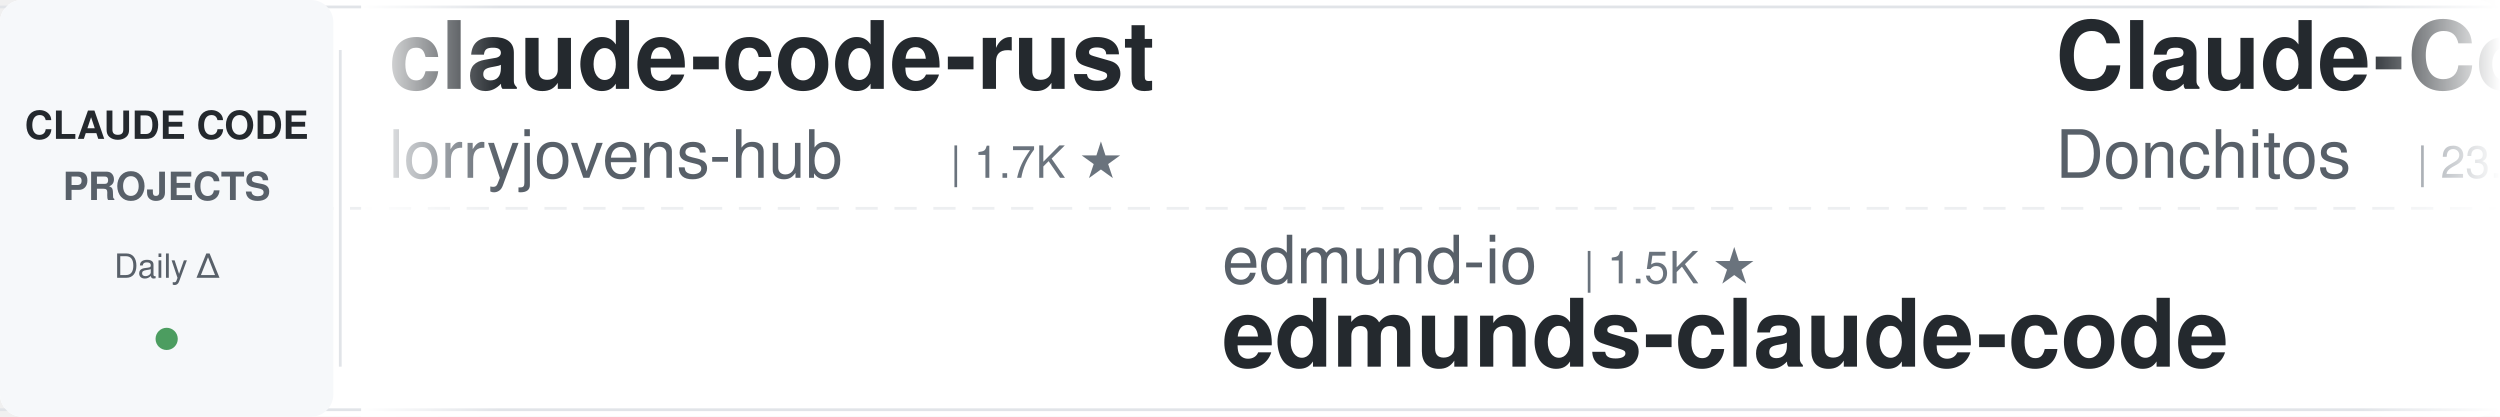
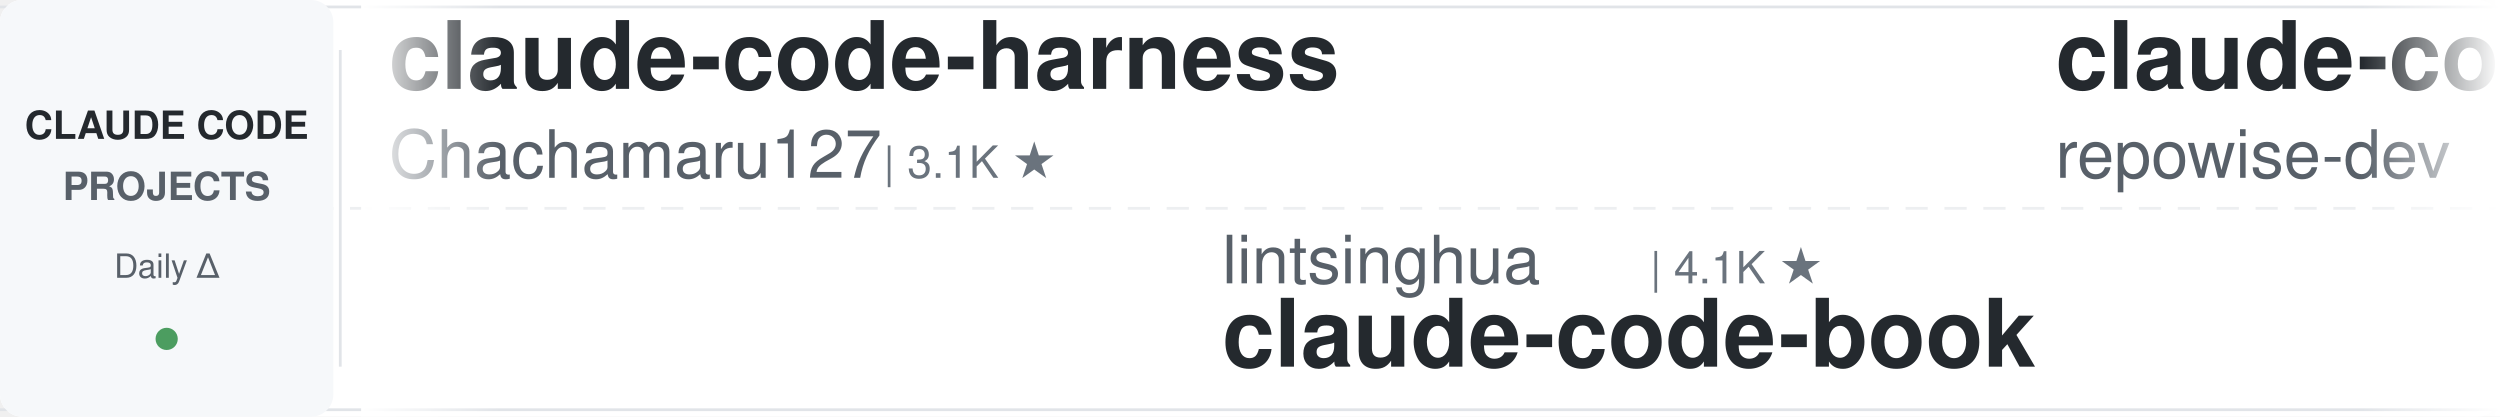
<svg xmlns="http://www.w3.org/2000/svg" width="900" height="150">
  <defs>
    <linearGradient id="leftFade" x1="0%" y1="0%" x2="100%" y2="0%">
      <stop offset="0%" style="stop-color:#ffffff;stop-opacity:1" />
      <stop offset="100%" style="stop-color:#ffffff;stop-opacity:0" />
    </linearGradient>
    <linearGradient id="rightFade" x1="0%" y1="0%" x2="100%" y2="0%">
      <stop offset="0%" style="stop-color:#ffffff;stop-opacity:0" />
      <stop offset="100%" style="stop-color:#ffffff;stop-opacity:1" />
    </linearGradient>
  </defs>
  <rect width="900" height="150" fill="#ffffff" rx="8" />
  <rect x="0" y="2" width="900" height="1" fill="#e1e4e8" />
  <rect x="0" y="147" width="900" height="1" fill="#e1e4e8" />
  <line x1="0" y1="75" x2="900" y2="75" stroke="#e1e4e8" stroke-width="1" stroke-dasharray="8 6" opacity="0.6" />
  <rect x="0" y="0" width="120" height="150" fill="#f6f8fa" rx="8" />
  <text x="60" y="50" font-family="-apple-system, BlinkMacSystemFont, 'Segoe UI', Helvetica, Arial, sans-serif" font-size="14" font-weight="600" fill="#24292e" text-anchor="middle">CLAUDE CODE</text>
  <text x="60" y="72" font-family="-apple-system, BlinkMacSystemFont, 'Segoe UI', Helvetica, Arial, sans-serif" font-size="14" font-weight="600" fill="#586069" text-anchor="middle">PROJECTS</text>
  <text x="60" y="100" font-family="-apple-system, BlinkMacSystemFont, 'Segoe UI', Helvetica, Arial, sans-serif" font-size="12" font-weight="500" fill="#586069" text-anchor="middle">Daily Δ</text>
  <circle cx="60" cy="122" r="4" fill="#22863a" opacity="0.8" />
  <rect x="122" y="18" width="1" height="114" fill="#e1e4e8" />
  <clipPath id="tickerClip">
    <rect x="130" y="0" width="770" height="150" />
  </clipPath>
  <g clip-path="url(#tickerClip)">
    <g id="tickerItems">
      <animateTransform attributeName="transform" attributeType="XML" type="translate" from="0 0" to="-3000 0" dur="54s" repeatCount="indefinite" />
      <g transform="translate(0, 0)">
-         <text x="140" y="32" font-family="-apple-system, BlinkMacSystemFont, 'Segoe UI', Helvetica, Arial, sans-serif" font-size="34" font-weight="600" fill="#24292e">claude-code-rust</text>
-         <text x="140" y="64" font-family="-apple-system, BlinkMacSystemFont, 'Segoe UI', Helvetica, Arial, sans-serif" font-size="24" font-weight="400" fill="#586069">lorryjovens-hub</text>
-         <text x="342" y="64" font-family="-apple-system, BlinkMacSystemFont, 'Segoe UI', Helvetica, Arial, sans-serif" font-size="16" font-weight="500" fill="#6a737d">| 1.7K ★</text>
+         <text x="140" y="32" font-family="-apple-system, BlinkMacSystemFont, 'Segoe UI', Helvetica, Arial, sans-serif" font-size="34" font-weight="600" fill="#24292e">claude-code-harness</text>
+         <text x="140" y="64" font-family="-apple-system, BlinkMacSystemFont, 'Segoe UI', Helvetica, Arial, sans-serif" font-size="24" font-weight="400" fill="#586069">Chachamaru127</text>
+         <text x="318" y="64" font-family="-apple-system, BlinkMacSystemFont, 'Segoe UI', Helvetica, Arial, sans-serif" font-size="16" font-weight="500" fill="#6a737d">| 3.1K ★</text>
      </g>
      <g transform="translate(300, 0)">
-         <text x="140" y="102" font-family="-apple-system, BlinkMacSystemFont, 'Segoe UI', Helvetica, Arial, sans-serif" font-size="24" font-weight="400" fill="#586069">edmund-io</text>
-         <text x="270" y="102" font-family="-apple-system, BlinkMacSystemFont, 'Segoe UI', Helvetica, Arial, sans-serif" font-size="16" font-weight="500" fill="#6a737d">| 1.5K ★</text>
-         <text x="140" y="132" font-family="-apple-system, BlinkMacSystemFont, 'Segoe UI', Helvetica, Arial, sans-serif" font-size="34" font-weight="600" fill="#24292e">edmunds-claude-code</text>
+         <text x="140" y="102" font-family="-apple-system, BlinkMacSystemFont, 'Segoe UI', Helvetica, Arial, sans-serif" font-size="24" font-weight="400" fill="#586069">lintsinghua</text>
+         <text x="294" y="102" font-family="-apple-system, BlinkMacSystemFont, 'Segoe UI', Helvetica, Arial, sans-serif" font-size="16" font-weight="500" fill="#6a737d">| 4.1K ★</text>
+         <text x="140" y="132" font-family="-apple-system, BlinkMacSystemFont, 'Segoe UI', Helvetica, Arial, sans-serif" font-size="34" font-weight="600" fill="#24292e">claude-code-book</text>
      </g>
      <g transform="translate(600, 0)">
-         <text x="140" y="32" font-family="-apple-system, BlinkMacSystemFont, 'Segoe UI', Helvetica, Arial, sans-serif" font-size="34" font-weight="600" fill="#24292e">Claude-Code-Game-Studios</text>
-         <text x="140" y="64" font-family="-apple-system, BlinkMacSystemFont, 'Segoe UI', Helvetica, Arial, sans-serif" font-size="24" font-weight="400" fill="#586069">Donchitos</text>
-         <text x="270" y="64" font-family="-apple-system, BlinkMacSystemFont, 'Segoe UI', Helvetica, Arial, sans-serif" font-size="16" font-weight="500" fill="#6a737d">| 23.9K ★</text>
+         <text x="140" y="32" font-family="-apple-system, BlinkMacSystemFont, 'Segoe UI', Helvetica, Arial, sans-serif" font-size="34" font-weight="600" fill="#24292e">claude-code-prompts</text>
+         <text x="140" y="64" font-family="-apple-system, BlinkMacSystemFont, 'Segoe UI', Helvetica, Arial, sans-serif" font-size="24" font-weight="400" fill="#586069">repowise-dev</text>
+         <text x="306" y="64" font-family="-apple-system, BlinkMacSystemFont, 'Segoe UI', Helvetica, Arial, sans-serif" font-size="16" font-weight="500" fill="#6a737d">| 1.2K ★</text>
      </g>
      <g transform="translate(900, 0)">
-         <text x="140" y="102" font-family="-apple-system, BlinkMacSystemFont, 'Segoe UI', Helvetica, Arial, sans-serif" font-size="24" font-weight="400" fill="#586069">digitalsamba</text>
-         <text x="306" y="102" font-family="-apple-system, BlinkMacSystemFont, 'Segoe UI', Helvetica, Arial, sans-serif" font-size="16" font-weight="500" fill="#6a737d">| 1.9K ★</text>
-         <text x="140" y="132" font-family="-apple-system, BlinkMacSystemFont, 'Segoe UI', Helvetica, Arial, sans-serif" font-size="34" font-weight="600" fill="#24292e">claude-code-video-toolki...</text>
+         <text x="140" y="102" font-family="-apple-system, BlinkMacSystemFont, 'Segoe UI', Helvetica, Arial, sans-serif" font-size="24" font-weight="400" fill="#586069">ykdojo</text>
+         <text x="234" y="102" font-family="-apple-system, BlinkMacSystemFont, 'Segoe UI', Helvetica, Arial, sans-serif" font-size="16" font-weight="500" fill="#6a737d">| 9.7K ★</text>
+         <text x="140" y="132" font-family="-apple-system, BlinkMacSystemFont, 'Segoe UI', Helvetica, Arial, sans-serif" font-size="34" font-weight="600" fill="#24292e">claude-code-tips</text>
      </g>
      <g transform="translate(1200, 0)">
+         <text x="140" y="32" font-family="-apple-system, BlinkMacSystemFont, 'Segoe UI', Helvetica, Arial, sans-serif" font-size="34" font-weight="600" fill="#24292e">sc-claude-code-files</text>
+         <text x="140" y="64" font-family="-apple-system, BlinkMacSystemFont, 'Segoe UI', Helvetica, Arial, sans-serif" font-size="24" font-weight="400" fill="#586069">https-deeplearning-ai</text>
+         <text x="414" y="64" font-family="-apple-system, BlinkMacSystemFont, 'Segoe UI', Helvetica, Arial, sans-serif" font-size="16" font-weight="500" fill="#6a737d">| 540 ★</text>
+       </g>
+       <g transform="translate(1500, 0)">
+         <text x="140" y="102" font-family="-apple-system, BlinkMacSystemFont, 'Segoe UI', Helvetica, Arial, sans-serif" font-size="24" font-weight="400" fill="#586069">FlorianBruniaux</text>
+         <text x="342" y="102" font-family="-apple-system, BlinkMacSystemFont, 'Segoe UI', Helvetica, Arial, sans-serif" font-size="16" font-weight="500" fill="#6a737d">| 5.7K ★</text>
+         <text x="140" y="132" font-family="-apple-system, BlinkMacSystemFont, 'Segoe UI', Helvetica, Arial, sans-serif" font-size="34" font-weight="600" fill="#24292e">claude-code-ultimate-gui...</text>
+       </g>
+       <g transform="translate(1800, 0)">
+         <text x="140" y="32" font-family="-apple-system, BlinkMacSystemFont, 'Segoe UI', Helvetica, Arial, sans-serif" font-size="34" font-weight="600" fill="#24292e">awesome-claude-code-tool...</text>
+         <text x="140" y="64" font-family="-apple-system, BlinkMacSystemFont, 'Segoe UI', Helvetica, Arial, sans-serif" font-size="24" font-weight="400" fill="#586069">rohitg00</text>
+         <text x="258" y="64" font-family="-apple-system, BlinkMacSystemFont, 'Segoe UI', Helvetica, Arial, sans-serif" font-size="16" font-weight="500" fill="#6a737d">| 2.5K ★</text>
+       </g>
+       <g transform="translate(2100, 0)">
+         <text x="140" y="102" font-family="-apple-system, BlinkMacSystemFont, 'Segoe UI', Helvetica, Arial, sans-serif" font-size="24" font-weight="400" fill="#586069">xu-xiang</text>
+         <text x="258" y="102" font-family="-apple-system, BlinkMacSystemFont, 'Segoe UI', Helvetica, Arial, sans-serif" font-size="16" font-weight="500" fill="#6a737d">| 1.9K ★</text>
+         <text x="140" y="132" font-family="-apple-system, BlinkMacSystemFont, 'Segoe UI', Helvetica, Arial, sans-serif" font-size="34" font-weight="600" fill="#24292e">everything-claude-code-z...</text>
+       </g>
+       <g transform="translate(2400, 0)">
        <text x="140" y="32" font-family="-apple-system, BlinkMacSystemFont, 'Segoe UI', Helvetica, Arial, sans-serif" font-size="34" font-weight="600" fill="#24292e">claude-code-source-build</text>
        <text x="140" y="64" font-family="-apple-system, BlinkMacSystemFont, 'Segoe UI', Helvetica, Arial, sans-serif" font-size="24" font-weight="400" fill="#586069">andrew-kramer-inno</text>
        <text x="378" y="64" font-family="-apple-system, BlinkMacSystemFont, 'Segoe UI', Helvetica, Arial, sans-serif" font-size="16" font-weight="500" fill="#6a737d">| 593 ★</text>
      </g>
-       <g transform="translate(1500, 0)">
-         <text x="140" y="102" font-family="-apple-system, BlinkMacSystemFont, 'Segoe UI', Helvetica, Arial, sans-serif" font-size="24" font-weight="400" fill="#586069">krusemediallc</text>
-         <text x="318" y="102" font-family="-apple-system, BlinkMacSystemFont, 'Segoe UI', Helvetica, Arial, sans-serif" font-size="16" font-weight="500" fill="#6a737d">| 1.2K ★</text>
-         <text x="140" y="132" font-family="-apple-system, BlinkMacSystemFont, 'Segoe UI', Helvetica, Arial, sans-serif" font-size="34" font-weight="600" fill="#24292e">arcads-claude-code</text>
-       </g>
-       <g transform="translate(1800, 0)">
-         <text x="140" y="32" font-family="-apple-system, BlinkMacSystemFont, 'Segoe UI', Helvetica, Arial, sans-serif" font-size="34" font-weight="600" fill="#24292e">claude-code-showcase</text>
-         <text x="140" y="64" font-family="-apple-system, BlinkMacSystemFont, 'Segoe UI', Helvetica, Arial, sans-serif" font-size="24" font-weight="400" fill="#586069">ChrisWiles</text>
-         <text x="282" y="64" font-family="-apple-system, BlinkMacSystemFont, 'Segoe UI', Helvetica, Arial, sans-serif" font-size="16" font-weight="500" fill="#6a737d">| 6.0K ★</text>
-       </g>
-       <g transform="translate(2100, 0)">
-         <text x="140" y="102" font-family="-apple-system, BlinkMacSystemFont, 'Segoe UI', Helvetica, Arial, sans-serif" font-size="24" font-weight="400" fill="#586069">kodu-ai</text>
-         <text x="246" y="102" font-family="-apple-system, BlinkMacSystemFont, 'Segoe UI', Helvetica, Arial, sans-serif" font-size="16" font-weight="500" fill="#6a737d">| 5.2K ★</text>
-         <text x="140" y="132" font-family="-apple-system, BlinkMacSystemFont, 'Segoe UI', Helvetica, Arial, sans-serif" font-size="34" font-weight="600" fill="#24292e">claude-coder</text>
-       </g>
-       <g transform="translate(2400, 0)">
-         <text x="140" y="32" font-family="-apple-system, BlinkMacSystemFont, 'Segoe UI', Helvetica, Arial, sans-serif" font-size="34" font-weight="600" fill="#24292e">claude-code-proxy</text>
-         <text x="140" y="64" font-family="-apple-system, BlinkMacSystemFont, 'Segoe UI', Helvetica, Arial, sans-serif" font-size="24" font-weight="400" fill="#586069">1rgs</text>
-         <text x="210" y="64" font-family="-apple-system, BlinkMacSystemFont, 'Segoe UI', Helvetica, Arial, sans-serif" font-size="16" font-weight="500" fill="#6a737d">| 3.7K ★</text>
-       </g>
      <g transform="translate(2700, 0)">
-         <text x="140" y="102" font-family="-apple-system, BlinkMacSystemFont, 'Segoe UI', Helvetica, Arial, sans-serif" font-size="24" font-weight="400" fill="#586069">repowise-dev</text>
-         <text x="306" y="102" font-family="-apple-system, BlinkMacSystemFont, 'Segoe UI', Helvetica, Arial, sans-serif" font-size="16" font-weight="500" fill="#6a737d">| 1.2K ★</text>
-         <text x="140" y="132" font-family="-apple-system, BlinkMacSystemFont, 'Segoe UI', Helvetica, Arial, sans-serif" font-size="34" font-weight="600" fill="#24292e">claude-code-prompts</text>
+         <text x="140" y="102" font-family="-apple-system, BlinkMacSystemFont, 'Segoe UI', Helvetica, Arial, sans-serif" font-size="24" font-weight="400" fill="#586069">jqueryscript</text>
+         <text x="306" y="102" font-family="-apple-system, BlinkMacSystemFont, 'Segoe UI', Helvetica, Arial, sans-serif" font-size="16" font-weight="500" fill="#6a737d">| 499 ★</text>
+         <text x="140" y="132" font-family="-apple-system, BlinkMacSystemFont, 'Segoe UI', Helvetica, Arial, sans-serif" font-size="34" font-weight="600" fill="#24292e">awesome-claude-code</text>
      </g>
      <g transform="translate(3000, 0)">
-         <text x="140" y="32" font-family="-apple-system, BlinkMacSystemFont, 'Segoe UI', Helvetica, Arial, sans-serif" font-size="34" font-weight="600" fill="#24292e">claude-code-rust</text>
-         <text x="140" y="64" font-family="-apple-system, BlinkMacSystemFont, 'Segoe UI', Helvetica, Arial, sans-serif" font-size="24" font-weight="400" fill="#586069">lorryjovens-hub</text>
-         <text x="342" y="64" font-family="-apple-system, BlinkMacSystemFont, 'Segoe UI', Helvetica, Arial, sans-serif" font-size="16" font-weight="500" fill="#6a737d">| 1.7K ★</text>
+         <text x="140" y="32" font-family="-apple-system, BlinkMacSystemFont, 'Segoe UI', Helvetica, Arial, sans-serif" font-size="34" font-weight="600" fill="#24292e">claude-code-harness</text>
+         <text x="140" y="64" font-family="-apple-system, BlinkMacSystemFont, 'Segoe UI', Helvetica, Arial, sans-serif" font-size="24" font-weight="400" fill="#586069">Chachamaru127</text>
+         <text x="318" y="64" font-family="-apple-system, BlinkMacSystemFont, 'Segoe UI', Helvetica, Arial, sans-serif" font-size="16" font-weight="500" fill="#6a737d">| 3.1K ★</text>
      </g>
      <g transform="translate(3300, 0)">
-         <text x="140" y="102" font-family="-apple-system, BlinkMacSystemFont, 'Segoe UI', Helvetica, Arial, sans-serif" font-size="24" font-weight="400" fill="#586069">edmund-io</text>
-         <text x="270" y="102" font-family="-apple-system, BlinkMacSystemFont, 'Segoe UI', Helvetica, Arial, sans-serif" font-size="16" font-weight="500" fill="#6a737d">| 1.5K ★</text>
-         <text x="140" y="132" font-family="-apple-system, BlinkMacSystemFont, 'Segoe UI', Helvetica, Arial, sans-serif" font-size="34" font-weight="600" fill="#24292e">edmunds-claude-code</text>
+         <text x="140" y="102" font-family="-apple-system, BlinkMacSystemFont, 'Segoe UI', Helvetica, Arial, sans-serif" font-size="24" font-weight="400" fill="#586069">lintsinghua</text>
+         <text x="294" y="102" font-family="-apple-system, BlinkMacSystemFont, 'Segoe UI', Helvetica, Arial, sans-serif" font-size="16" font-weight="500" fill="#6a737d">| 4.1K ★</text>
+         <text x="140" y="132" font-family="-apple-system, BlinkMacSystemFont, 'Segoe UI', Helvetica, Arial, sans-serif" font-size="34" font-weight="600" fill="#24292e">claude-code-book</text>
      </g>
      <g transform="translate(3600, 0)">
-         <text x="140" y="32" font-family="-apple-system, BlinkMacSystemFont, 'Segoe UI', Helvetica, Arial, sans-serif" font-size="34" font-weight="600" fill="#24292e">Claude-Code-Game-Studios</text>
-         <text x="140" y="64" font-family="-apple-system, BlinkMacSystemFont, 'Segoe UI', Helvetica, Arial, sans-serif" font-size="24" font-weight="400" fill="#586069">Donchitos</text>
-         <text x="270" y="64" font-family="-apple-system, BlinkMacSystemFont, 'Segoe UI', Helvetica, Arial, sans-serif" font-size="16" font-weight="500" fill="#6a737d">| 23.9K ★</text>
+         <text x="140" y="32" font-family="-apple-system, BlinkMacSystemFont, 'Segoe UI', Helvetica, Arial, sans-serif" font-size="34" font-weight="600" fill="#24292e">claude-code-prompts</text>
+         <text x="140" y="64" font-family="-apple-system, BlinkMacSystemFont, 'Segoe UI', Helvetica, Arial, sans-serif" font-size="24" font-weight="400" fill="#586069">repowise-dev</text>
+         <text x="306" y="64" font-family="-apple-system, BlinkMacSystemFont, 'Segoe UI', Helvetica, Arial, sans-serif" font-size="16" font-weight="500" fill="#6a737d">| 1.2K ★</text>
      </g>
      <g transform="translate(3900, 0)">
-         <text x="140" y="102" font-family="-apple-system, BlinkMacSystemFont, 'Segoe UI', Helvetica, Arial, sans-serif" font-size="24" font-weight="400" fill="#586069">digitalsamba</text>
-         <text x="306" y="102" font-family="-apple-system, BlinkMacSystemFont, 'Segoe UI', Helvetica, Arial, sans-serif" font-size="16" font-weight="500" fill="#6a737d">| 1.9K ★</text>
-         <text x="140" y="132" font-family="-apple-system, BlinkMacSystemFont, 'Segoe UI', Helvetica, Arial, sans-serif" font-size="34" font-weight="600" fill="#24292e">claude-code-video-toolki...</text>
+         <text x="140" y="102" font-family="-apple-system, BlinkMacSystemFont, 'Segoe UI', Helvetica, Arial, sans-serif" font-size="24" font-weight="400" fill="#586069">ykdojo</text>
+         <text x="234" y="102" font-family="-apple-system, BlinkMacSystemFont, 'Segoe UI', Helvetica, Arial, sans-serif" font-size="16" font-weight="500" fill="#6a737d">| 9.7K ★</text>
+         <text x="140" y="132" font-family="-apple-system, BlinkMacSystemFont, 'Segoe UI', Helvetica, Arial, sans-serif" font-size="34" font-weight="600" fill="#24292e">claude-code-tips</text>
      </g>
    </g>
  </g>
  <rect x="130" y="0" width="50" height="150" fill="url(#leftFade)" />
  <rect x="850" y="0" width="50" height="150" fill="url(#rightFade)" />
</svg>
